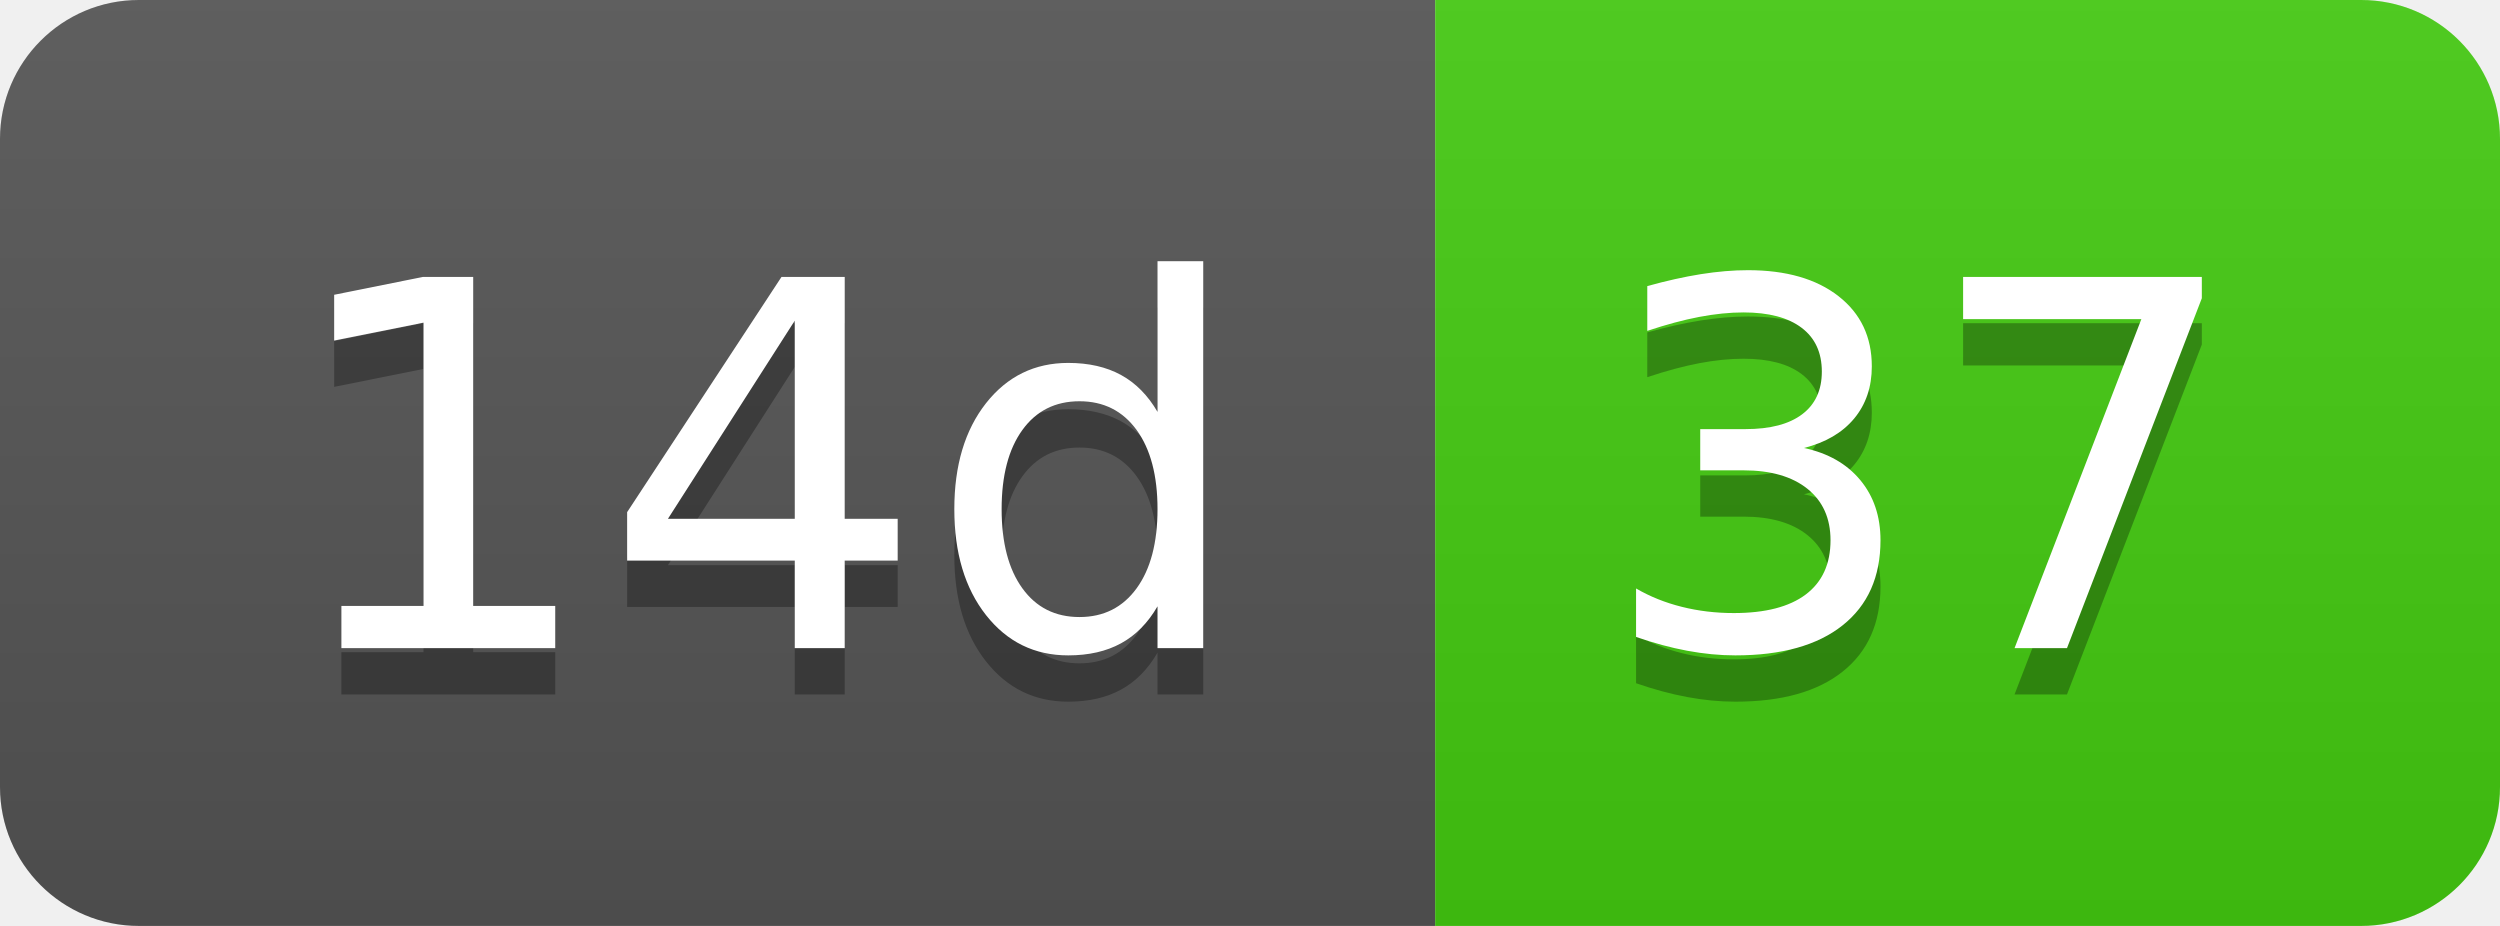
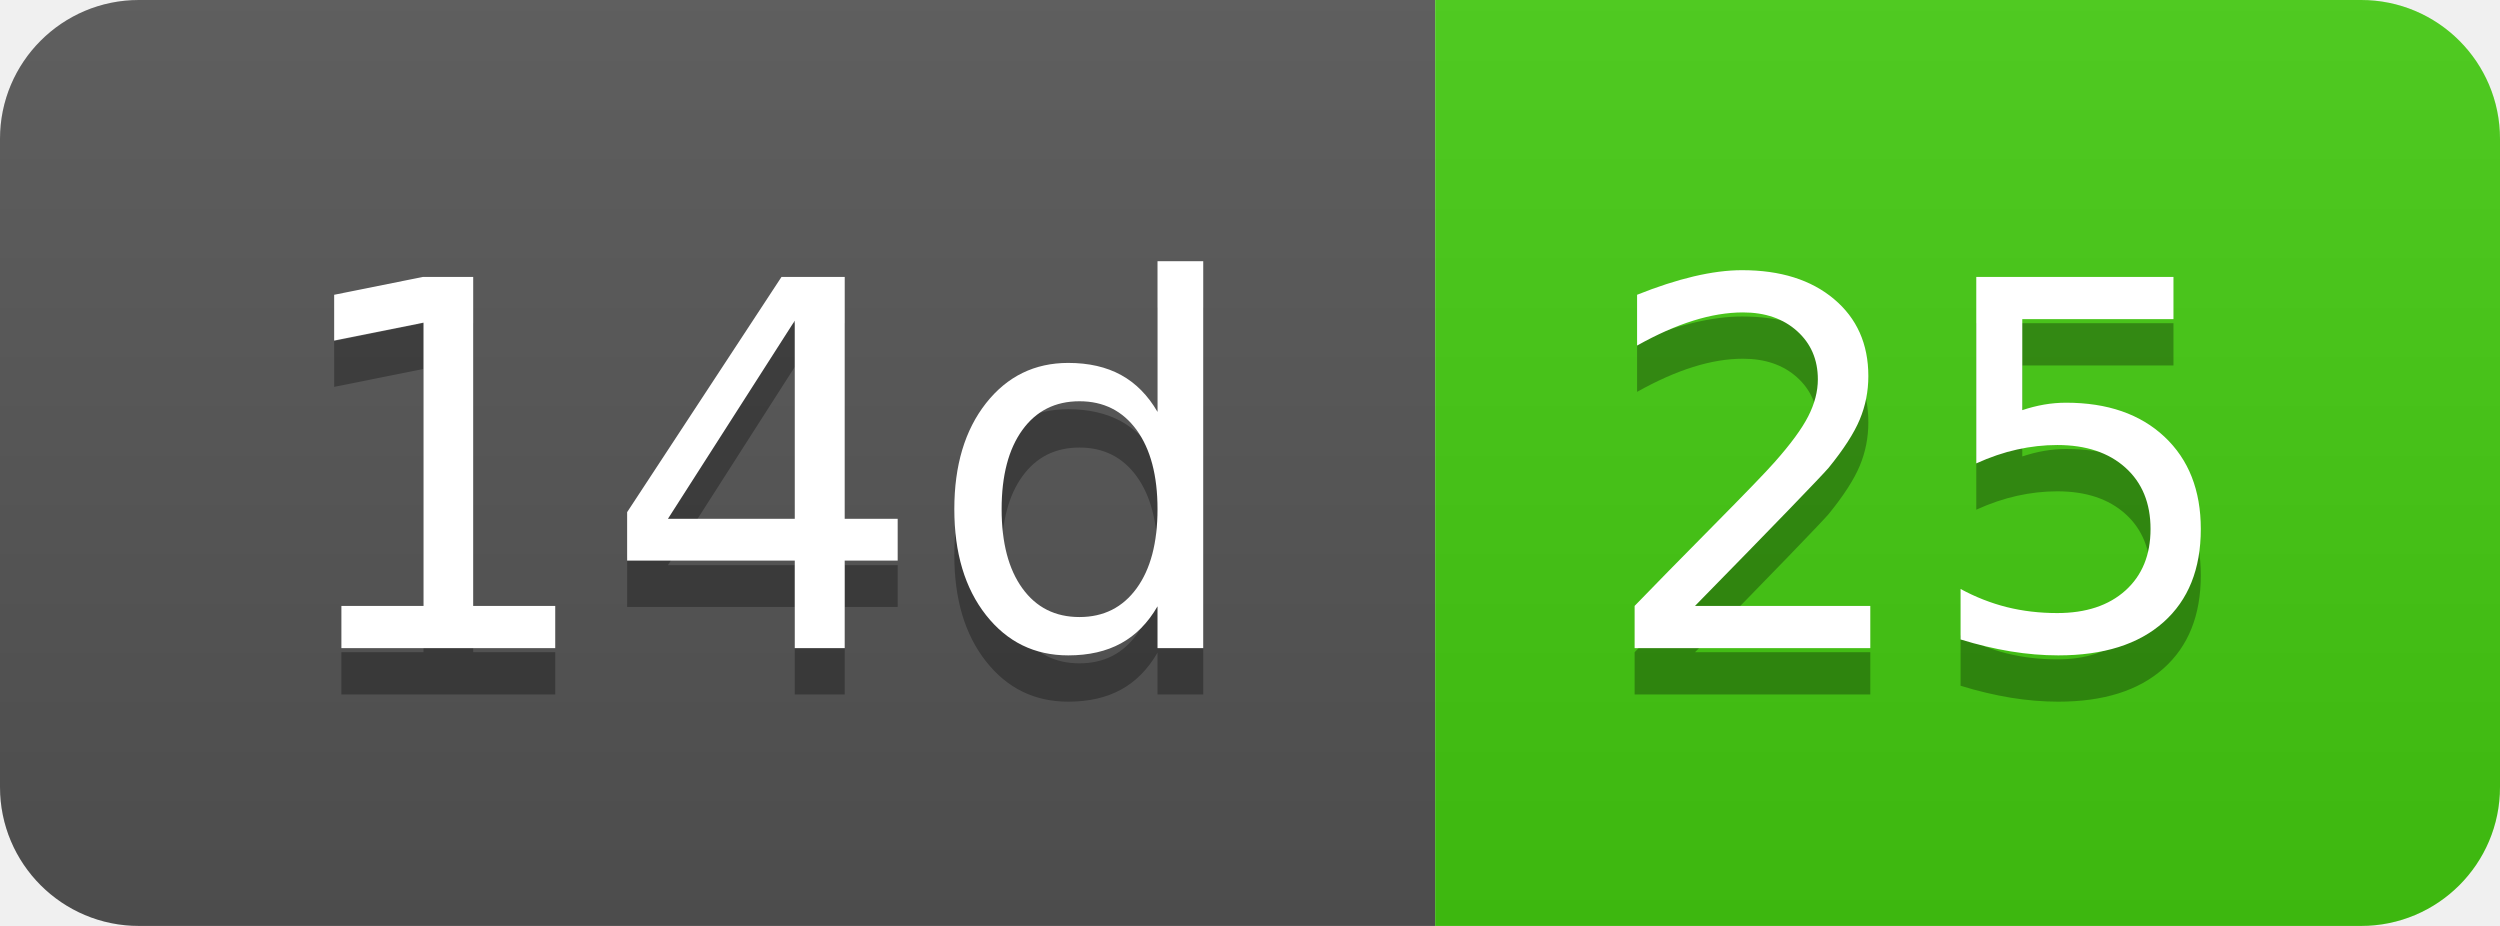
- <svg xmlns="http://www.w3.org/2000/svg" width="54" height="20" role="img" aria-label="14d: 37">
+ <svg xmlns="http://www.w3.org/2000/svg" width="54" height="20" role="img" aria-label="14d: 25">
  <linearGradient id="s" x2="0" y2="100%">
    <stop offset="0" stop-color="#bbb" stop-opacity=".1" />
    <stop offset="1" stop-opacity=".1" />
  </linearGradient>
  <clipPath id="r">
    <rect width="54" height="20" rx="3" fill="#fff" />
  </clipPath>
  <g clip-path="url(#r)">
    <rect width="31" height="20" fill="#555" />
    <rect x="31" width="23" height="20" fill="#4c1" />
    <rect width="54" height="20" fill="url(#s)" />
  </g>
  <g fill="#fff" text-anchor="middle" font-family="Verdana,Geneva,DejaVu Sans,sans-serif" text-rendering="geometricPrecision" font-size="110">
    <text aria-hidden="true" x="165" y="150" fill="#010101" fill-opacity=".3" transform="scale(.1)" textLength="210">14d</text>
    <text x="165" y="140" transform="scale(.1)" fill="#fff" textLength="210">14d</text>
-     <text aria-hidden="true" x="415" y="150" fill="#010101" fill-opacity=".3" transform="scale(.1)" textLength="130">37</text>
-     <text x="415" y="140" transform="scale(.1)" fill="#fff" textLength="130">37</text>
+     <text aria-hidden="true" x="415" y="150" fill="#010101" fill-opacity=".3" transform="scale(.1)" textLength="130">25</text>
+     <text x="415" y="140" transform="scale(.1)" fill="#fff" textLength="130">25</text>
  </g>
</svg>
